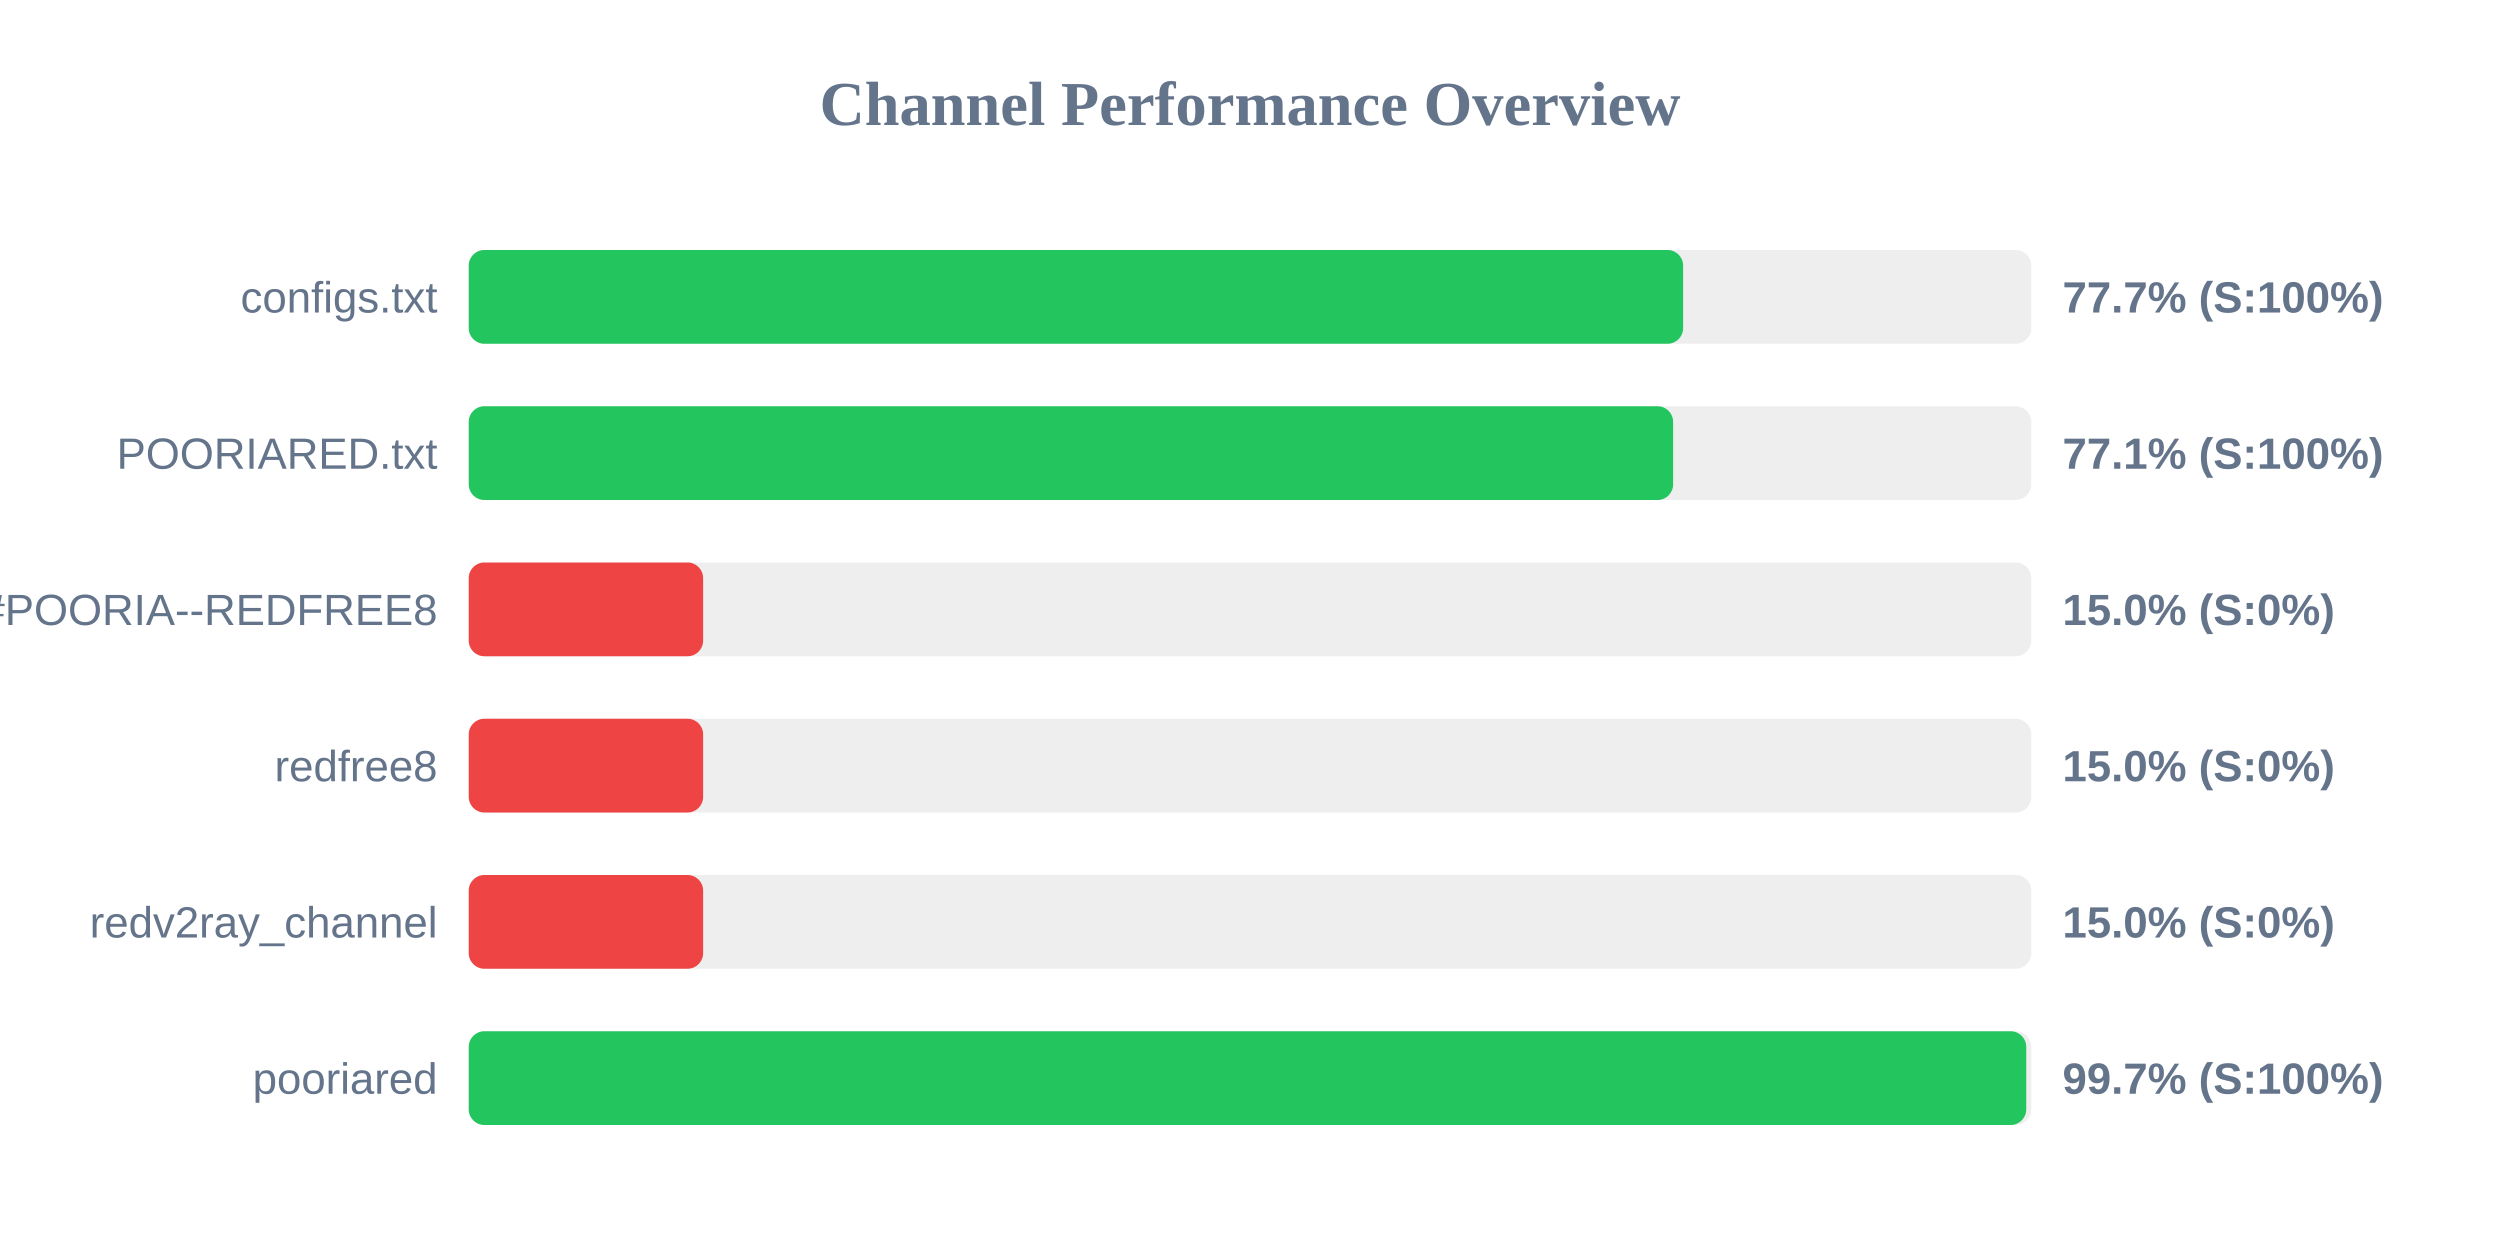
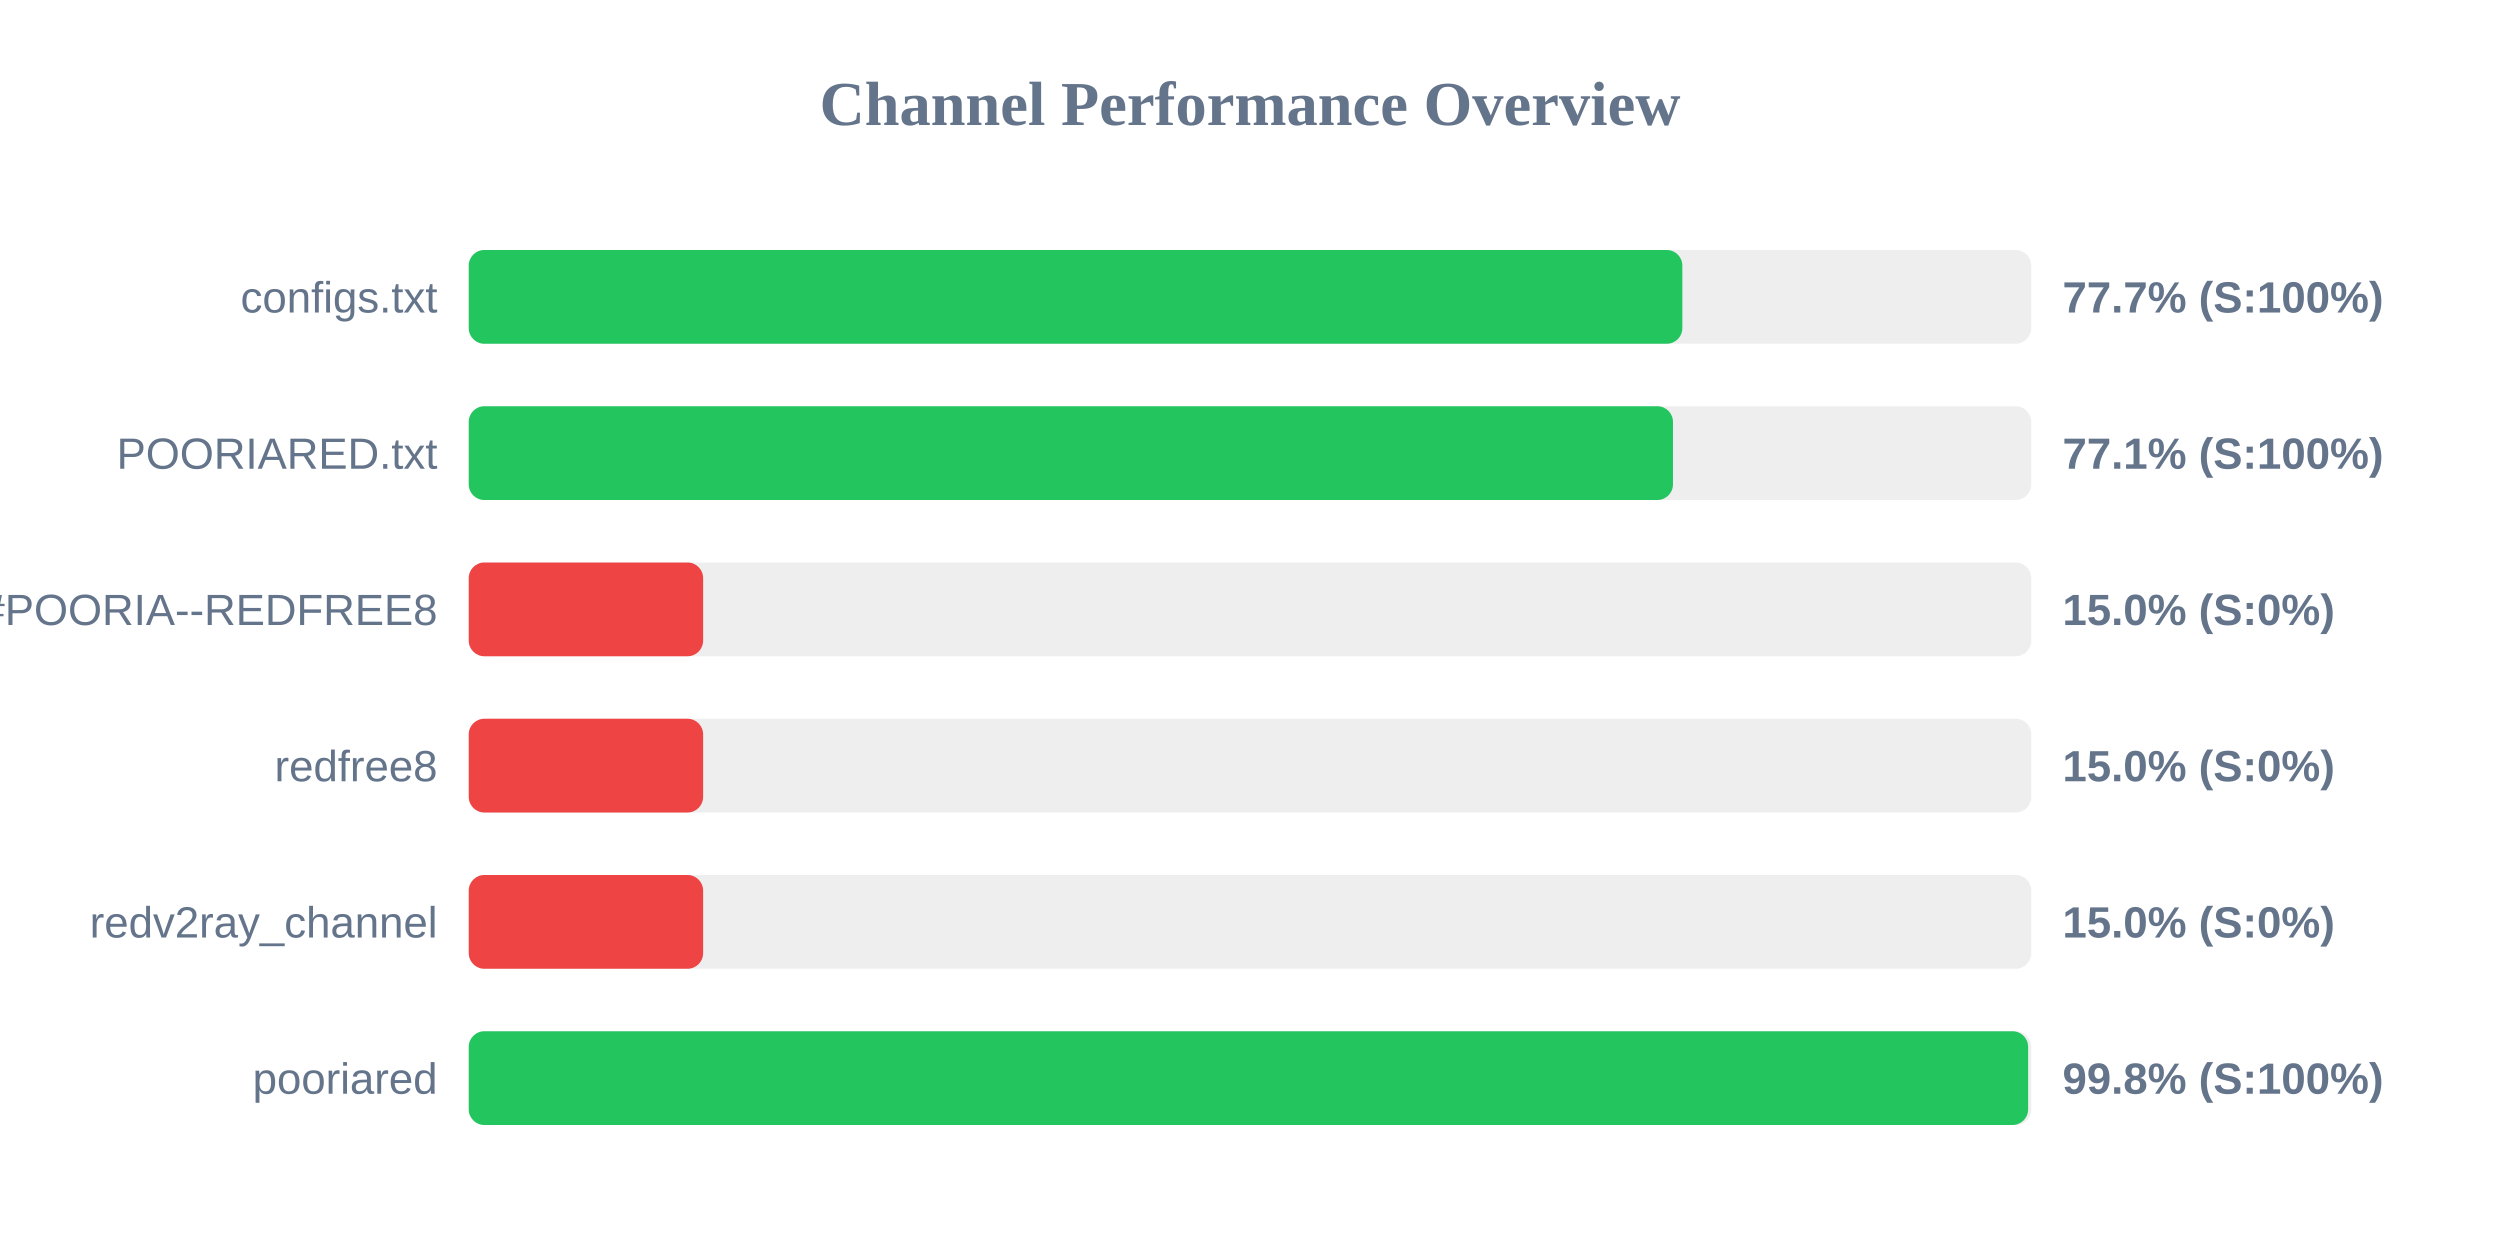
<svg xmlns="http://www.w3.org/2000/svg" width="800" height="400" version="1.1">
  <style>
        .row { font: 14px Arial; fill: #64748b; }
        .score { font: bold 14px Arial; fill: #64748b; }
    </style>
  <text x="400" y="40" text-anchor="middle" font-size="20px" font-weight="bold" fill="#64748b">Channel Performance Overview</text>
  <rect x="150" y="80" width="500" height="30" fill="#eee" rx="5" />
-   <rect x="150" y="80" width="388.6" height="30" fill="#22c55e" rx="5" />
+   <rect x="150" y="80" width="388.35" height="30" fill="#22c55e" rx="5" />
  <text x="140" y="100" text-anchor="end" class="row">configs.txt</text>
  <text x="660" y="100" text-anchor="start" class="score">77.7% (S:100%)</text>
  <rect x="150" y="130" width="500" height="30" fill="#eee" rx="5" />
-   <rect x="150" y="130" width="385.4" height="30" fill="#22c55e" rx="5" />
+   <rect x="150" y="130" width="385.35" height="30" fill="#22c55e" rx="5" />
  <text x="140" y="150" text-anchor="end" class="row">POORIARED.txt</text>
  <text x="660" y="150" text-anchor="start" class="score">77.1% (S:100%)</text>
  <rect x="150" y="180" width="500" height="30" fill="#eee" rx="5" />
  <rect x="150" y="180" width="75.0" height="30" fill="#ef4444" rx="5" />
  <text x="140" y="200" text-anchor="end" class="row">POORIA--REDFREE8.txt#POORIA--REDFREE8</text>
  <text x="660" y="200" text-anchor="start" class="score">15.0% (S:0%)</text>
  <rect x="150" y="230" width="500" height="30" fill="#eee" rx="5" />
  <rect x="150" y="230" width="75.0" height="30" fill="#ef4444" rx="5" />
  <text x="140" y="250" text-anchor="end" class="row">redfree8</text>
  <text x="660" y="250" text-anchor="start" class="score">15.0% (S:0%)</text>
  <rect x="150" y="280" width="500" height="30" fill="#eee" rx="5" />
  <rect x="150" y="280" width="75.0" height="30" fill="#ef4444" rx="5" />
  <text x="140" y="300" text-anchor="end" class="row">redv2ray_channel</text>
  <text x="660" y="300" text-anchor="start" class="score">15.0% (S:0%)</text>
  <rect x="150" y="330" width="500" height="30" fill="#eee" rx="5" />
-   <rect x="150" y="330" width="498.4" height="30" fill="#22c55e" rx="5" />
+   <rect x="150" y="330" width="499.0" height="30" fill="#22c55e" rx="5" />
  <text x="140" y="350" text-anchor="end" class="row">pooriared</text>
-   <text x="660" y="350" text-anchor="start" class="score">99.7% (S:100%)</text>
+   <text x="660" y="350" text-anchor="start" class="score">99.8% (S:100%)</text>
</svg>
